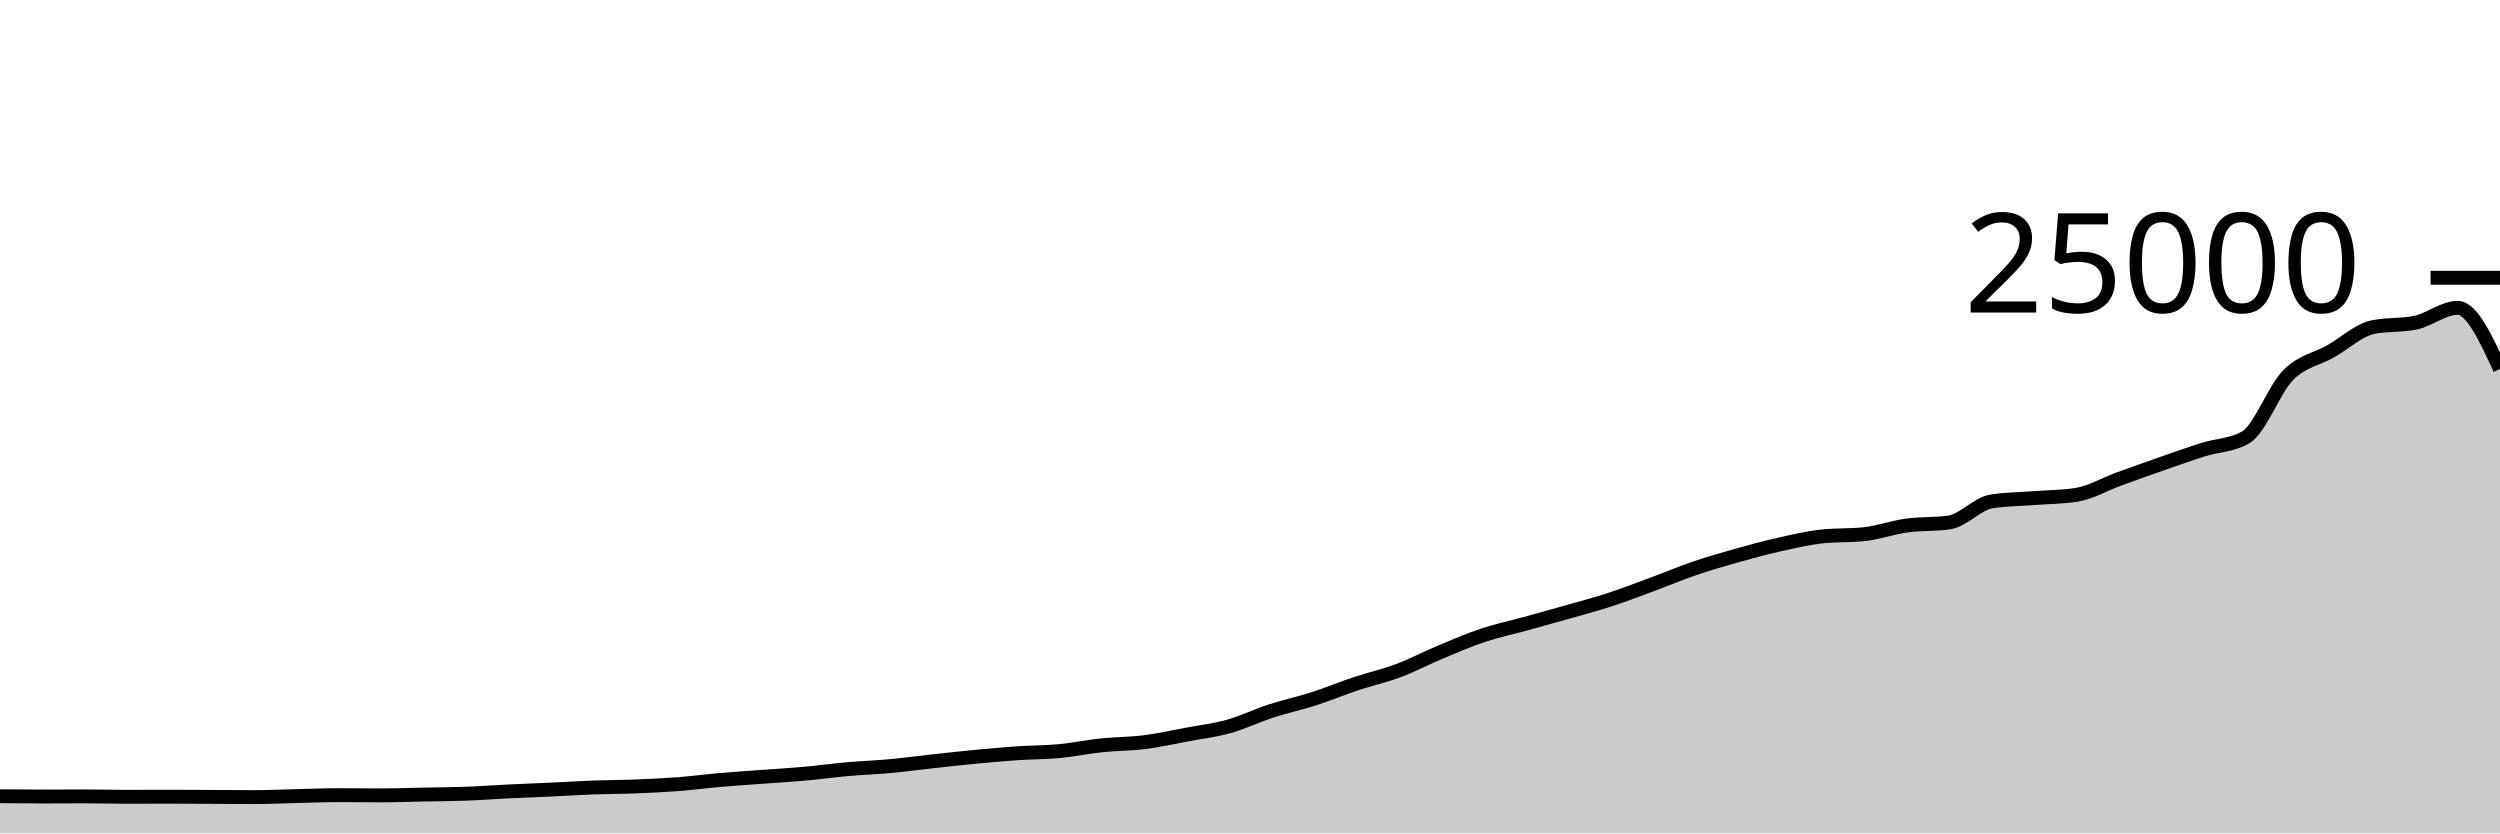
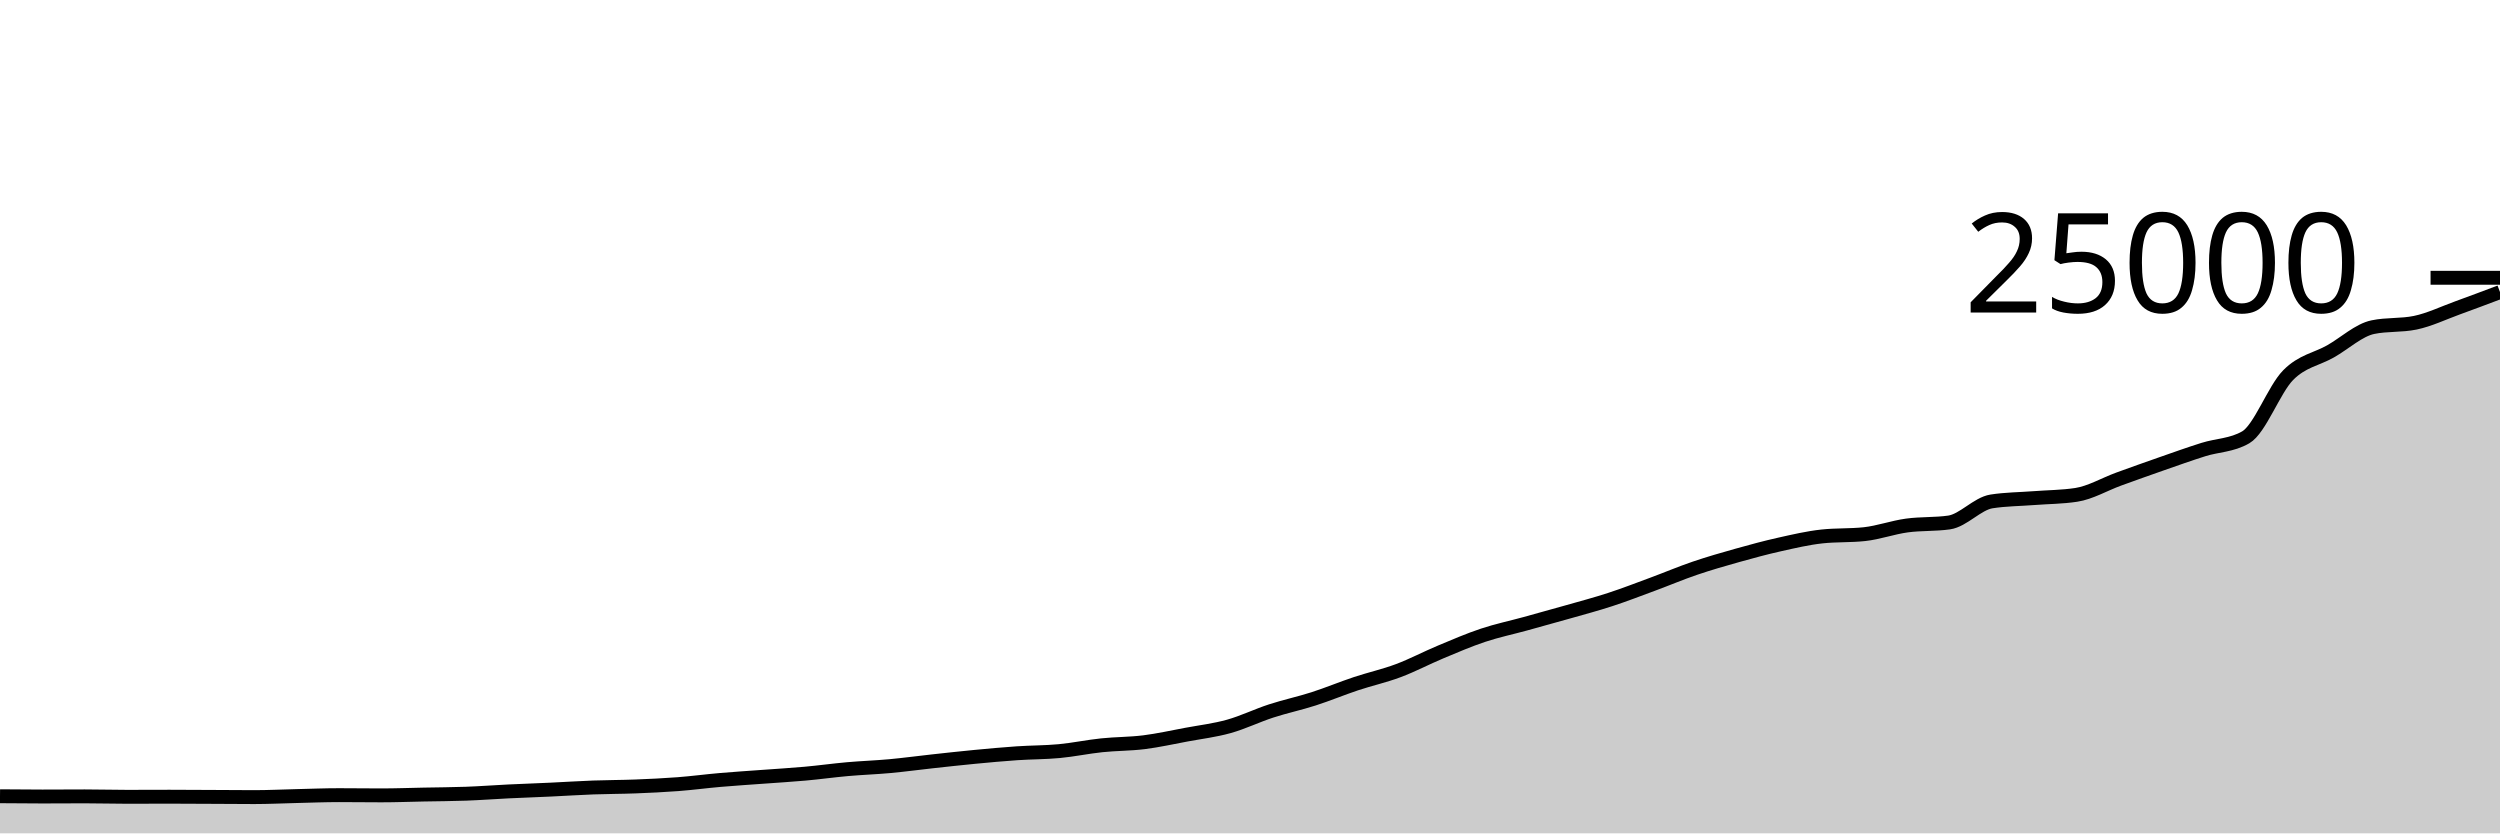
<svg xmlns="http://www.w3.org/2000/svg" viewBox="0 0 180 60">
  <g transform="translate(0,20)">
-     <path class="area" fill="rgba(0, 0, 0, 0.2)" d="M0,37.33C1.017,37.339,2.034,37.349,3.051,37.349C4.068,37.349,5.085,37.339,6.102,37.339C7.119,37.339,8.136,37.37,9.153,37.37C10.169,37.37,11.186,37.363,12.203,37.363C13.22,37.363,14.237,37.371,15.254,37.376C16.271,37.381,17.288,37.392,18.305,37.392C19.322,37.392,20.339,37.34,21.356,37.317C22.373,37.293,23.39,37.251,24.407,37.251C25.424,37.251,26.441,37.267,27.458,37.267C28.475,37.267,29.492,37.228,30.508,37.208C31.525,37.188,32.542,37.185,33.559,37.147C34.576,37.11,35.593,37.032,36.61,36.982C37.627,36.933,38.644,36.899,39.661,36.851C40.678,36.804,41.695,36.735,42.712,36.698C43.729,36.66,44.746,36.664,45.763,36.624C46.78,36.584,47.797,36.537,48.814,36.459C49.831,36.381,50.847,36.245,51.864,36.157C52.881,36.069,53.898,36.005,54.915,35.93C55.932,35.854,56.949,35.796,57.966,35.704C58.983,35.612,60,35.47,61.017,35.379C62.034,35.289,63.051,35.255,64.068,35.162C65.085,35.068,66.102,34.929,67.119,34.818C68.136,34.707,69.153,34.593,70.169,34.496C71.186,34.399,72.203,34.305,73.22,34.235C74.237,34.166,75.254,34.176,76.271,34.08C77.288,33.984,78.305,33.767,79.322,33.661C80.339,33.554,81.356,33.568,82.373,33.44C83.39,33.312,84.407,33.084,85.424,32.894C86.441,32.705,87.458,32.585,88.475,32.301C89.492,32.017,90.508,31.519,91.525,31.189C92.542,30.858,93.559,30.645,94.576,30.318C95.593,29.991,96.61,29.566,97.627,29.227C98.644,28.889,99.661,28.667,100.678,28.286C101.695,27.905,102.712,27.366,103.729,26.941C104.746,26.516,105.763,26.076,106.78,25.738C107.797,25.399,108.814,25.189,109.831,24.909C110.847,24.629,111.864,24.349,112.881,24.059C113.898,23.769,114.915,23.5,115.932,23.168C116.949,22.836,117.966,22.442,118.983,22.066C120,21.69,121.017,21.258,122.034,20.912C123.051,20.566,124.068,20.274,125.085,19.989C126.102,19.703,127.119,19.427,128.136,19.2C129.153,18.973,130.169,18.734,131.186,18.624C132.203,18.514,133.22,18.569,134.237,18.459C135.254,18.349,136.271,17.977,137.288,17.837C138.305,17.697,139.322,17.764,140.339,17.618C141.356,17.471,142.373,16.261,143.39,16.102C144.407,15.943,145.424,15.943,146.441,15.864C147.458,15.785,148.475,15.786,149.492,15.63C150.508,15.475,151.525,14.866,152.542,14.496C153.559,14.126,154.576,13.763,155.593,13.408C156.61,13.053,157.627,12.688,158.644,12.368C159.661,12.048,160.678,12.074,161.695,11.486C162.712,10.899,163.729,8.042,164.746,7.011C165.763,5.98,166.78,5.875,167.797,5.299C168.814,4.723,169.831,3.765,170.847,3.554C171.864,3.342,172.881,3.448,173.898,3.237C174.915,3.026,175.932,2.165,176.949,2.165C177.966,2.165,178.983,4.366,180,6.568L180,40C178.983,40,177.966,40,176.949,40C175.932,40,174.915,40,173.898,40C172.881,40,171.864,40,170.847,40C169.831,40,168.814,40,167.797,40C166.78,40,165.763,40,164.746,40C163.729,40,162.712,40,161.695,40C160.678,40,159.661,40,158.644,40C157.627,40,156.61,40,155.593,40C154.576,40,153.559,40,152.542,40C151.525,40,150.508,40,149.492,40C148.475,40,147.458,40,146.441,40C145.424,40,144.407,40,143.39,40C142.373,40,141.356,40,140.339,40C139.322,40,138.305,40,137.288,40C136.271,40,135.254,40,134.237,40C133.22,40,132.203,40,131.186,40C130.169,40,129.153,40,128.136,40C127.119,40,126.102,40,125.085,40C124.068,40,123.051,40,122.034,40C121.017,40,120,40,118.983,40C117.966,40,116.949,40,115.932,40C114.915,40,113.898,40,112.881,40C111.864,40,110.847,40,109.831,40C108.814,40,107.797,40,106.78,40C105.763,40,104.746,40,103.729,40C102.712,40,101.695,40,100.678,40C99.661,40,98.644,40,97.627,40C96.61,40,95.593,40,94.576,40C93.559,40,92.542,40,91.525,40C90.508,40,89.492,40,88.475,40C87.458,40,86.441,40,85.424,40C84.407,40,83.39,40,82.373,40C81.356,40,80.339,40,79.322,40C78.305,40,77.288,40,76.271,40C75.254,40,74.237,40,73.22,40C72.203,40,71.186,40,70.169,40C69.153,40,68.136,40,67.119,40C66.102,40,65.085,40,64.068,40C63.051,40,62.034,40,61.017,40C60,40,58.983,40,57.966,40C56.949,40,55.932,40,54.915,40C53.898,40,52.881,40,51.864,40C50.847,40,49.831,40,48.814,40C47.797,40,46.78,40,45.763,40C44.746,40,43.729,40,42.712,40C41.695,40,40.678,40,39.661,40C38.644,40,37.627,40,36.61,40C35.593,40,34.576,40,33.559,40C32.542,40,31.525,40,30.508,40C29.492,40,28.475,40,27.458,40C26.441,40,25.424,40,24.407,40C23.39,40,22.373,40,21.356,40C20.339,40,19.322,40,18.305,40C17.288,40,16.271,40,15.254,40C14.237,40,13.22,40,12.203,40C11.186,40,10.169,40,9.153,40C8.136,40,7.119,40,6.102,40C5.085,40,4.068,40,3.051,40C2.034,40,1.017,40,0,40Z" />
-     <path class="line" stroke="black" fill="none" d="M0,37.33C1.017,37.339,2.034,37.349,3.051,37.349C4.068,37.349,5.085,37.339,6.102,37.339C7.119,37.339,8.136,37.37,9.153,37.37C10.169,37.37,11.186,37.363,12.203,37.363C13.22,37.363,14.237,37.371,15.254,37.376C16.271,37.381,17.288,37.392,18.305,37.392C19.322,37.392,20.339,37.34,21.356,37.317C22.373,37.293,23.39,37.251,24.407,37.251C25.424,37.251,26.441,37.267,27.458,37.267C28.475,37.267,29.492,37.228,30.508,37.208C31.525,37.188,32.542,37.185,33.559,37.147C34.576,37.11,35.593,37.032,36.61,36.982C37.627,36.933,38.644,36.899,39.661,36.851C40.678,36.804,41.695,36.735,42.712,36.698C43.729,36.66,44.746,36.664,45.763,36.624C46.78,36.584,47.797,36.537,48.814,36.459C49.831,36.381,50.847,36.245,51.864,36.157C52.881,36.069,53.898,36.005,54.915,35.93C55.932,35.854,56.949,35.796,57.966,35.704C58.983,35.612,60,35.47,61.017,35.379C62.034,35.289,63.051,35.255,64.068,35.162C65.085,35.068,66.102,34.929,67.119,34.818C68.136,34.707,69.153,34.593,70.169,34.496C71.186,34.399,72.203,34.305,73.22,34.235C74.237,34.166,75.254,34.176,76.271,34.08C77.288,33.984,78.305,33.767,79.322,33.661C80.339,33.554,81.356,33.568,82.373,33.44C83.39,33.312,84.407,33.084,85.424,32.894C86.441,32.705,87.458,32.585,88.475,32.301C89.492,32.017,90.508,31.519,91.525,31.189C92.542,30.858,93.559,30.645,94.576,30.318C95.593,29.991,96.61,29.566,97.627,29.227C98.644,28.889,99.661,28.667,100.678,28.286C101.695,27.905,102.712,27.366,103.729,26.941C104.746,26.516,105.763,26.076,106.78,25.738C107.797,25.399,108.814,25.189,109.831,24.909C110.847,24.629,111.864,24.349,112.881,24.059C113.898,23.769,114.915,23.5,115.932,23.168C116.949,22.836,117.966,22.442,118.983,22.066C120,21.69,121.017,21.258,122.034,20.912C123.051,20.566,124.068,20.274,125.085,19.989C126.102,19.703,127.119,19.427,128.136,19.2C129.153,18.973,130.169,18.734,131.186,18.624C132.203,18.514,133.22,18.569,134.237,18.459C135.254,18.349,136.271,17.977,137.288,17.837C138.305,17.697,139.322,17.764,140.339,17.618C141.356,17.471,142.373,16.261,143.39,16.102C144.407,15.943,145.424,15.943,146.441,15.864C147.458,15.785,148.475,15.786,149.492,15.63C150.508,15.475,151.525,14.866,152.542,14.496C153.559,14.126,154.576,13.763,155.593,13.408C156.61,13.053,157.627,12.688,158.644,12.368C159.661,12.048,160.678,12.074,161.695,11.486C162.712,10.899,163.729,8.042,164.746,7.011C165.763,5.98,166.78,5.875,167.797,5.299C168.814,4.723,169.831,3.765,170.847,3.554C171.864,3.342,172.881,3.448,173.898,3.237C174.915,3.026,175.932,2.165,176.949,2.165C177.966,2.165,178.983,4.366,180,6.568" />
+     <path class="area" fill="rgba(0, 0, 0, 0.2)" d="M0,37.33C1.017,37.339,2.034,37.349,3.051,37.349C4.068,37.349,5.085,37.339,6.102,37.339C7.119,37.339,8.136,37.37,9.153,37.37C10.169,37.37,11.186,37.363,12.203,37.363C13.22,37.363,14.237,37.371,15.254,37.376C16.271,37.381,17.288,37.392,18.305,37.392C19.322,37.392,20.339,37.34,21.356,37.317C22.373,37.293,23.39,37.251,24.407,37.251C25.424,37.251,26.441,37.267,27.458,37.267C28.475,37.267,29.492,37.228,30.508,37.208C31.525,37.188,32.542,37.185,33.559,37.147C34.576,37.11,35.593,37.032,36.61,36.982C37.627,36.933,38.644,36.899,39.661,36.851C40.678,36.804,41.695,36.735,42.712,36.698C43.729,36.66,44.746,36.664,45.763,36.624C46.78,36.584,47.797,36.537,48.814,36.459C49.831,36.381,50.847,36.245,51.864,36.157C52.881,36.069,53.898,36.005,54.915,35.93C55.932,35.854,56.949,35.796,57.966,35.704C58.983,35.612,60,35.47,61.017,35.379C62.034,35.289,63.051,35.255,64.068,35.162C65.085,35.068,66.102,34.929,67.119,34.818C68.136,34.707,69.153,34.593,70.169,34.496C71.186,34.399,72.203,34.305,73.22,34.235C74.237,34.166,75.254,34.176,76.271,34.08C77.288,33.984,78.305,33.767,79.322,33.661C80.339,33.554,81.356,33.568,82.373,33.44C83.39,33.312,84.407,33.084,85.424,32.894C86.441,32.705,87.458,32.585,88.475,32.301C89.492,32.017,90.508,31.519,91.525,31.189C92.542,30.858,93.559,30.645,94.576,30.318C95.593,29.991,96.61,29.566,97.627,29.227C98.644,28.889,99.661,28.667,100.678,28.286C101.695,27.905,102.712,27.366,103.729,26.941C104.746,26.516,105.763,26.076,106.78,25.738C107.797,25.399,108.814,25.189,109.831,24.909C110.847,24.629,111.864,24.349,112.881,24.059C113.898,23.769,114.915,23.5,115.932,23.168C116.949,22.836,117.966,22.442,118.983,22.066C120,21.69,121.017,21.258,122.034,20.912C123.051,20.566,124.068,20.274,125.085,19.989C126.102,19.703,127.119,19.427,128.136,19.2C129.153,18.973,130.169,18.734,131.186,18.624C132.203,18.514,133.22,18.569,134.237,18.459C135.254,18.349,136.271,17.977,137.288,17.837C138.305,17.697,139.322,17.764,140.339,17.618C141.356,17.471,142.373,16.261,143.39,16.102C144.407,15.943,145.424,15.943,146.441,15.864C147.458,15.785,148.475,15.786,149.492,15.63C150.508,15.475,151.525,14.866,152.542,14.496C153.559,14.126,154.576,13.763,155.593,13.408C156.61,13.053,157.627,12.688,158.644,12.368C159.661,12.048,160.678,12.074,161.695,11.486C162.712,10.899,163.729,8.042,164.746,7.011C165.763,5.98,166.78,5.875,167.797,5.299C168.814,4.723,169.831,3.765,170.847,3.554C171.864,3.342,172.881,3.448,173.898,3.237C174.915,3.026,175.932,2.533,176.949,2.165C177.966,1.797,178.983,1.413,180,1.029L180,40C178.983,40,177.966,40,176.949,40C175.932,40,174.915,40,173.898,40C172.881,40,171.864,40,170.847,40C169.831,40,168.814,40,167.797,40C166.78,40,165.763,40,164.746,40C163.729,40,162.712,40,161.695,40C160.678,40,159.661,40,158.644,40C157.627,40,156.61,40,155.593,40C154.576,40,153.559,40,152.542,40C151.525,40,150.508,40,149.492,40C148.475,40,147.458,40,146.441,40C145.424,40,144.407,40,143.39,40C142.373,40,141.356,40,140.339,40C139.322,40,138.305,40,137.288,40C136.271,40,135.254,40,134.237,40C133.22,40,132.203,40,131.186,40C130.169,40,129.153,40,128.136,40C127.119,40,126.102,40,125.085,40C124.068,40,123.051,40,122.034,40C121.017,40,120,40,118.983,40C117.966,40,116.949,40,115.932,40C114.915,40,113.898,40,112.881,40C111.864,40,110.847,40,109.831,40C108.814,40,107.797,40,106.78,40C105.763,40,104.746,40,103.729,40C102.712,40,101.695,40,100.678,40C99.661,40,98.644,40,97.627,40C96.61,40,95.593,40,94.576,40C93.559,40,92.542,40,91.525,40C90.508,40,89.492,40,88.475,40C87.458,40,86.441,40,85.424,40C84.407,40,83.39,40,82.373,40C81.356,40,80.339,40,79.322,40C78.305,40,77.288,40,76.271,40C75.254,40,74.237,40,73.22,40C72.203,40,71.186,40,70.169,40C69.153,40,68.136,40,67.119,40C66.102,40,65.085,40,64.068,40C63.051,40,62.034,40,61.017,40C60,40,58.983,40,57.966,40C56.949,40,55.932,40,54.915,40C53.898,40,52.881,40,51.864,40C50.847,40,49.831,40,48.814,40C47.797,40,46.78,40,45.763,40C44.746,40,43.729,40,42.712,40C41.695,40,40.678,40,39.661,40C38.644,40,37.627,40,36.61,40C35.593,40,34.576,40,33.559,40C32.542,40,31.525,40,30.508,40C29.492,40,28.475,40,27.458,40C26.441,40,25.424,40,24.407,40C23.39,40,22.373,40,21.356,40C20.339,40,19.322,40,18.305,40C17.288,40,16.271,40,15.254,40C14.237,40,13.22,40,12.203,40C11.186,40,10.169,40,9.153,40C8.136,40,7.119,40,6.102,40C5.085,40,4.068,40,3.051,40C2.034,40,1.017,40,0,40Z" />
+     <path class="line" stroke="black" fill="none" d="M0,37.33C1.017,37.339,2.034,37.349,3.051,37.349C4.068,37.349,5.085,37.339,6.102,37.339C7.119,37.339,8.136,37.37,9.153,37.37C10.169,37.37,11.186,37.363,12.203,37.363C13.22,37.363,14.237,37.371,15.254,37.376C16.271,37.381,17.288,37.392,18.305,37.392C19.322,37.392,20.339,37.34,21.356,37.317C22.373,37.293,23.39,37.251,24.407,37.251C25.424,37.251,26.441,37.267,27.458,37.267C28.475,37.267,29.492,37.228,30.508,37.208C31.525,37.188,32.542,37.185,33.559,37.147C34.576,37.11,35.593,37.032,36.61,36.982C37.627,36.933,38.644,36.899,39.661,36.851C40.678,36.804,41.695,36.735,42.712,36.698C43.729,36.66,44.746,36.664,45.763,36.624C46.78,36.584,47.797,36.537,48.814,36.459C49.831,36.381,50.847,36.245,51.864,36.157C52.881,36.069,53.898,36.005,54.915,35.93C55.932,35.854,56.949,35.796,57.966,35.704C58.983,35.612,60,35.47,61.017,35.379C62.034,35.289,63.051,35.255,64.068,35.162C65.085,35.068,66.102,34.929,67.119,34.818C68.136,34.707,69.153,34.593,70.169,34.496C71.186,34.399,72.203,34.305,73.22,34.235C74.237,34.166,75.254,34.176,76.271,34.08C77.288,33.984,78.305,33.767,79.322,33.661C80.339,33.554,81.356,33.568,82.373,33.44C83.39,33.312,84.407,33.084,85.424,32.894C86.441,32.705,87.458,32.585,88.475,32.301C89.492,32.017,90.508,31.519,91.525,31.189C92.542,30.858,93.559,30.645,94.576,30.318C95.593,29.991,96.61,29.566,97.627,29.227C98.644,28.889,99.661,28.667,100.678,28.286C101.695,27.905,102.712,27.366,103.729,26.941C104.746,26.516,105.763,26.076,106.78,25.738C107.797,25.399,108.814,25.189,109.831,24.909C110.847,24.629,111.864,24.349,112.881,24.059C113.898,23.769,114.915,23.5,115.932,23.168C116.949,22.836,117.966,22.442,118.983,22.066C120,21.69,121.017,21.258,122.034,20.912C123.051,20.566,124.068,20.274,125.085,19.989C126.102,19.703,127.119,19.427,128.136,19.2C129.153,18.973,130.169,18.734,131.186,18.624C132.203,18.514,133.22,18.569,134.237,18.459C135.254,18.349,136.271,17.977,137.288,17.837C138.305,17.697,139.322,17.764,140.339,17.618C141.356,17.471,142.373,16.261,143.39,16.102C144.407,15.943,145.424,15.943,146.441,15.864C147.458,15.785,148.475,15.786,149.492,15.63C150.508,15.475,151.525,14.866,152.542,14.496C153.559,14.126,154.576,13.763,155.593,13.408C156.61,13.053,157.627,12.688,158.644,12.368C159.661,12.048,160.678,12.074,161.695,11.486C162.712,10.899,163.729,8.042,164.746,7.011C165.763,5.98,166.78,5.875,167.797,5.299C168.814,4.723,169.831,3.765,170.847,3.554C171.864,3.342,172.881,3.448,173.898,3.237C174.915,3.026,175.932,2.533,176.949,2.165C177.966,1.797,178.983,1.413,180,1.029" />
    <path class="axis-ceiling" stroke-width="1" stroke="black" fill="none" d="M175,0L180,0" />
    <text class="axis-ceiling-label" font-family="sans-serif" text-anchor="end" font-size="10px" x="170" y="2.5">25000</text>
  </g>
</svg>
